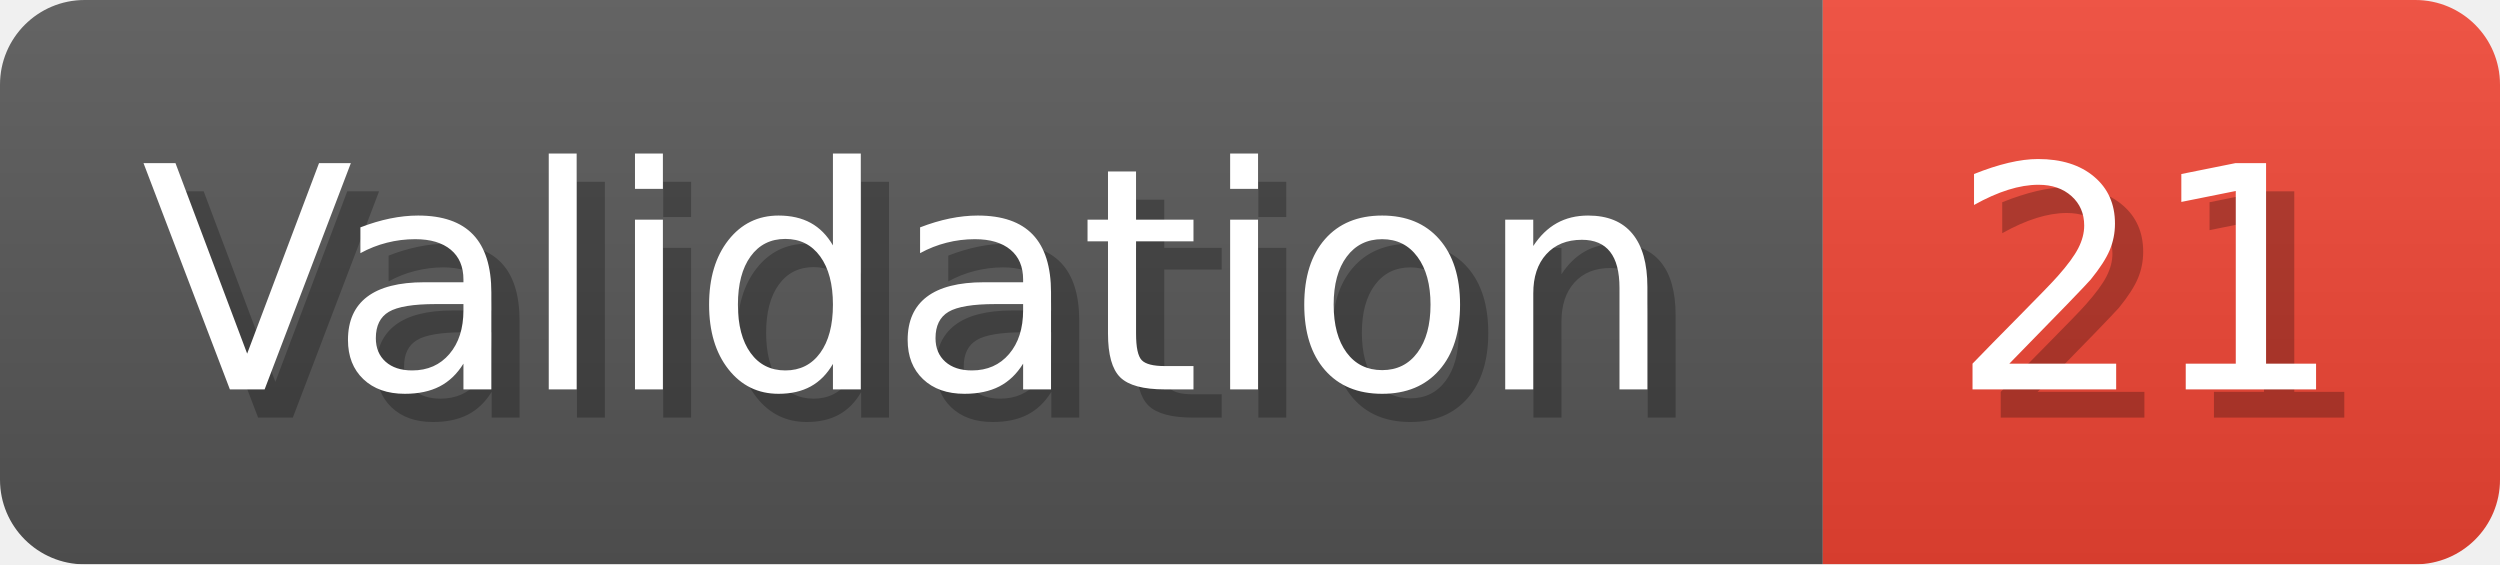
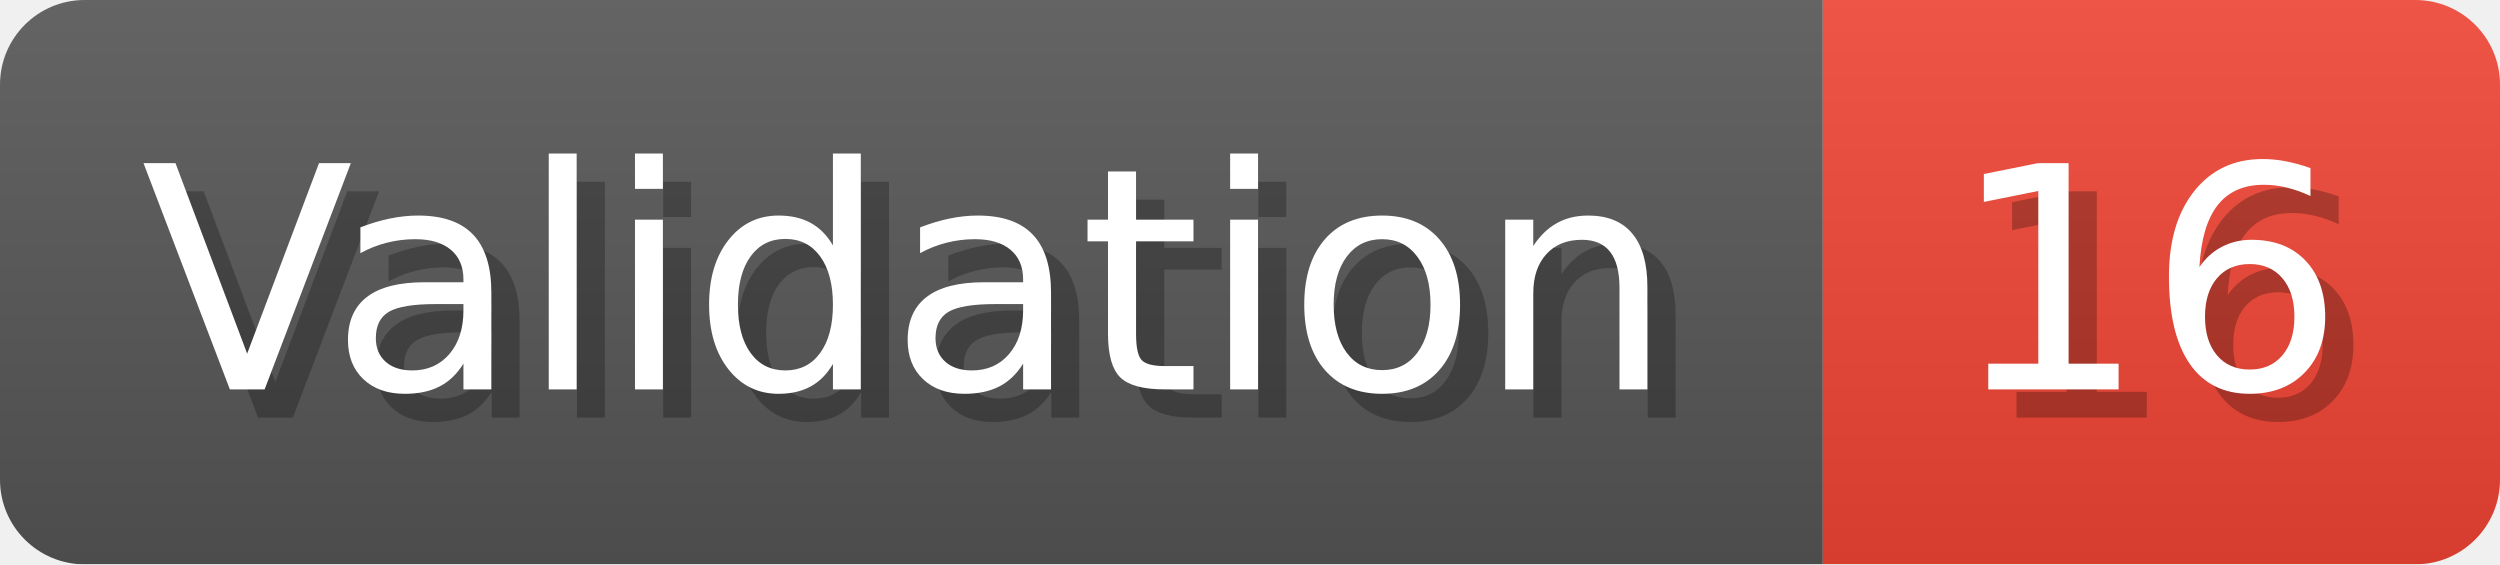
- <svg xmlns="http://www.w3.org/2000/svg" width="88.6" height="20" viewBox="0 0 886 200" role="img" aria-label="Validation: 21">
+ <svg xmlns="http://www.w3.org/2000/svg" width="88.6" height="20" viewBox="0 0 886 200" role="img" aria-label="Validation: 16">
  <linearGradient id="a" x2="0" y2="100%">
    <stop offset="0" stop-opacity=".1" stop-color="#EEE" />
    <stop offset="1" stop-opacity=".1" />
  </linearGradient>
  <mask id="m">
    <rect width="886" height="200" rx="30" fill="#FFF" />
  </mask>
  <g mask="url(#m)">
    <rect width="646" height="200" fill="#555" />
    <rect width="240" height="200" fill="#E43" x="646" />
    <rect width="886" height="200" fill="url(#a)" />
  </g>
  <g aria-hidden="true" fill="#fff" text-anchor="start" font-family="Verdana,DejaVu Sans,sans-serif" font-size="110">
    <text x="60" y="148" textLength="546" fill="#000" opacity="0.25">Validation</text>
    <text x="50" y="138" textLength="546">Validation</text>
-     <text x="701" y="148" textLength="140" fill="#000" opacity="0.25">21</text>
-     <text x="691" y="138" textLength="140">21</text>
+     <text x="701" y="148" textLength="140" fill="#000" opacity="0.25">16</text>
+     <text x="691" y="138" textLength="140">16</text>
  </g>
</svg>
